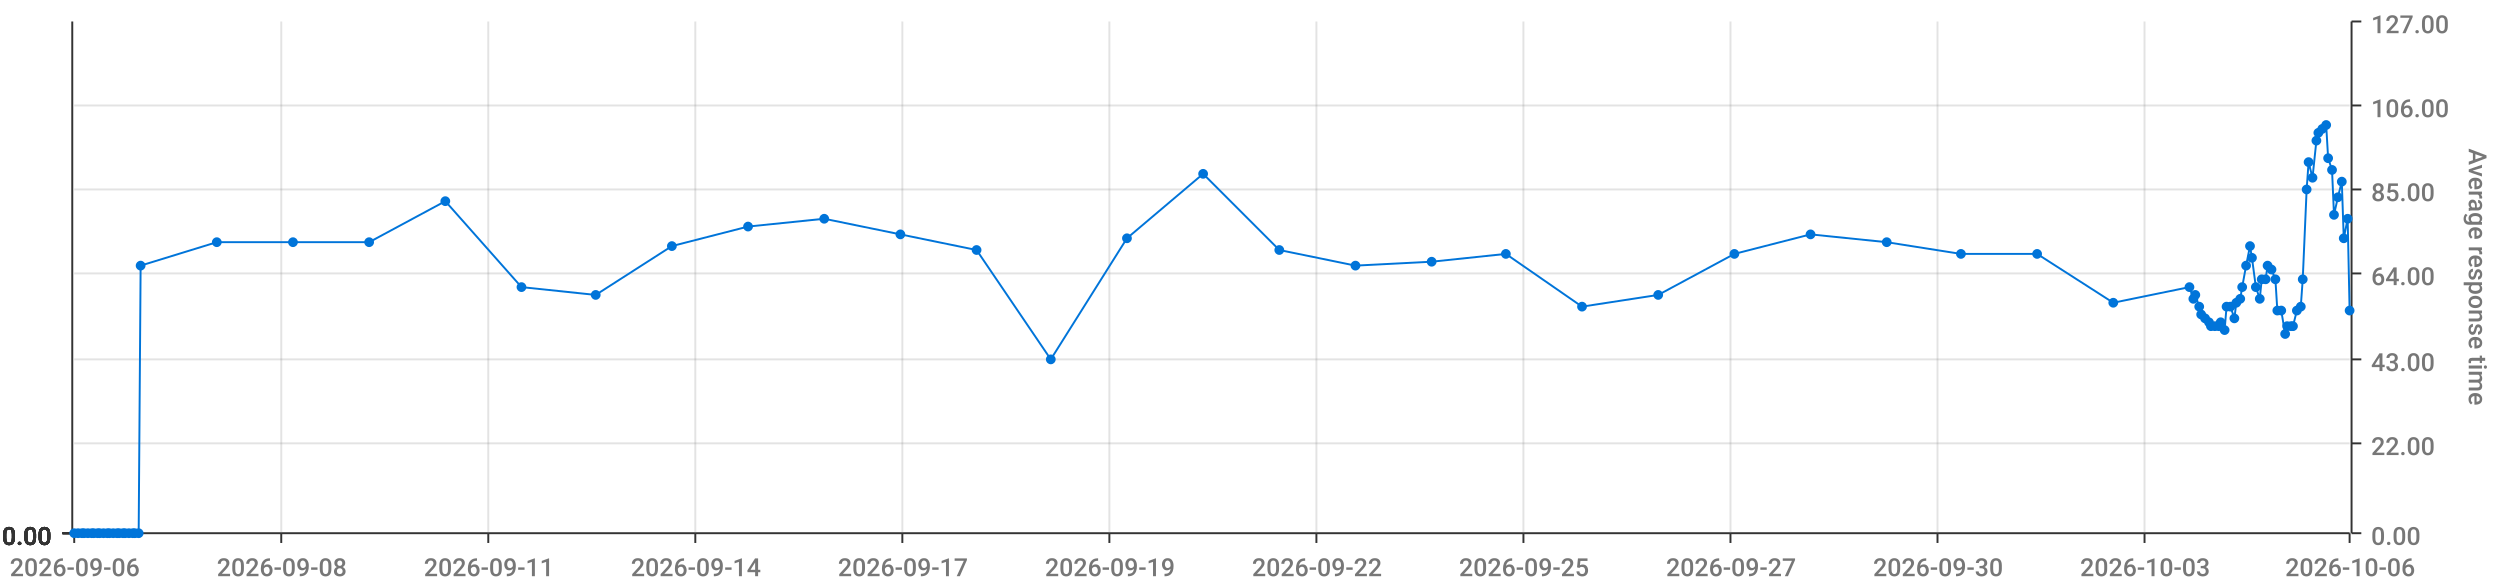
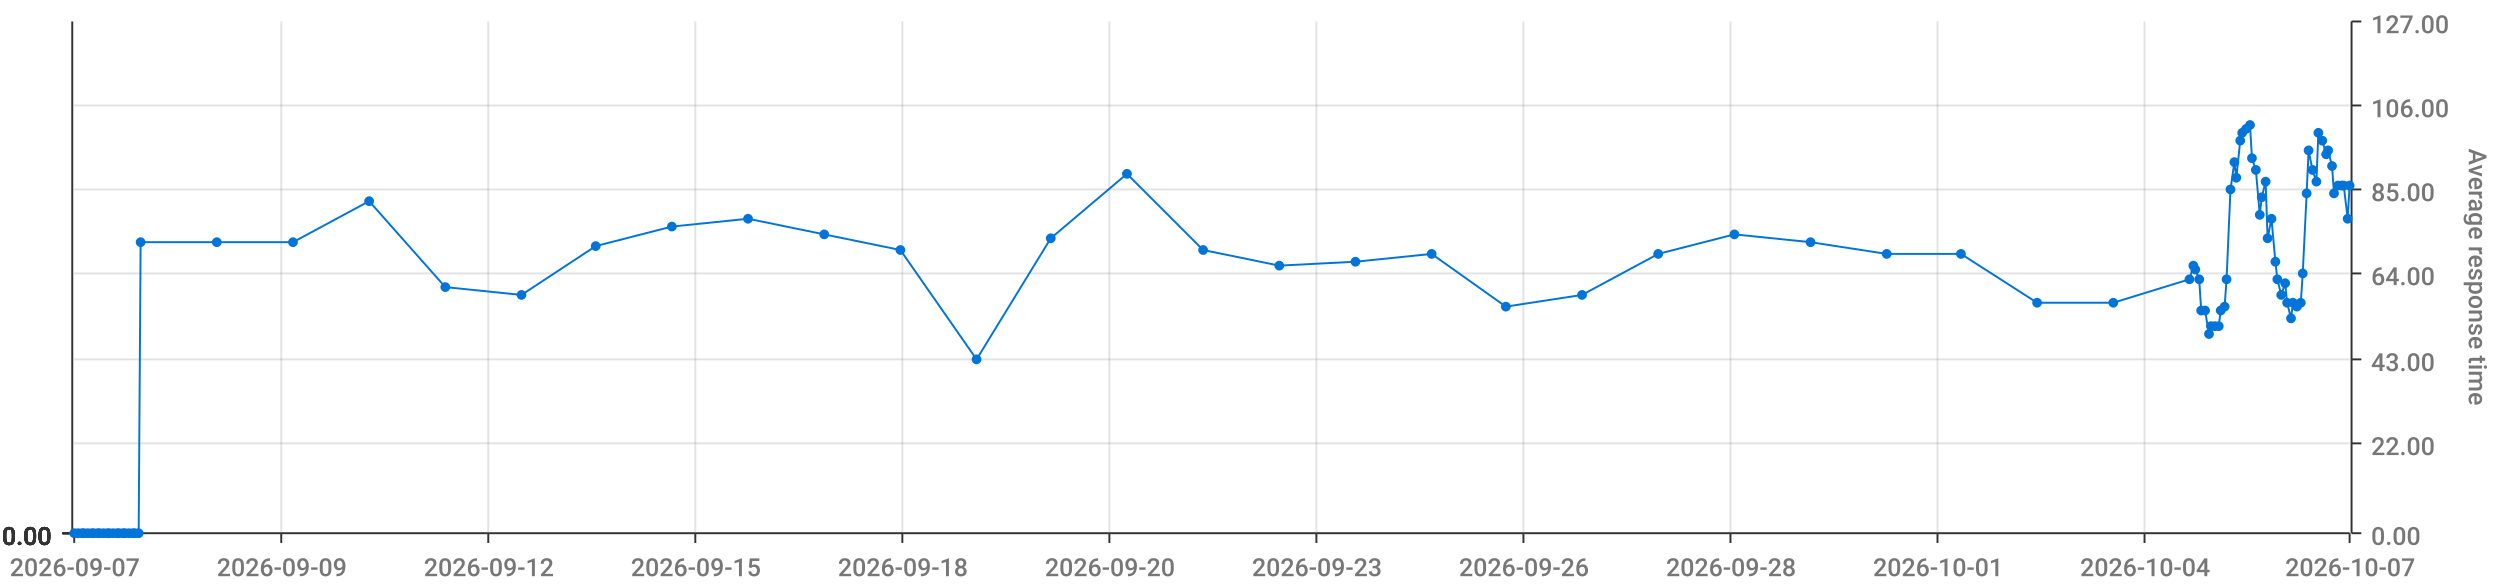
<svg xmlns="http://www.w3.org/2000/svg" viewBox="0 0 1280 300">
  <path d="M 0 0 L 1280 0 L 1280 300 L 0 300 L 0 0" style="stroke-width:0;stroke:rgba(255,255,255,1.0);fill:rgba(255,255,255,0.0)" />
  <path d="M 38 11 L 1203 11 L 1203 273 L 38 273 L 38 11" style="stroke-width:0;stroke:rgba(255,255,255,1.0);fill:rgba(255,255,255,0.0)" />
  <path d="M 38 273 L 1203 273" style="stroke-width:1;stroke:rgba(51,51,51,1.0);fill:rgba(255,255,255,0.0)" />
  <path d="M 38 273 L 38 278" style="stroke-width:1;stroke:rgba(51,51,51,1.0);fill:rgba(255,255,255,0.0)" />
-   <text x="5" y="295" style="stroke-width:0;stroke:none;fill:rgba(119,119,119,1.0);font-size:12.8px;font-family:'Roboto Medium',sans-serif">2026-09-06</text>
+   <text x="5" y="295" style="stroke-width:0;stroke:none;fill:rgba(119,119,119,1.0);font-size:12.8px;font-family:'Roboto Medium',sans-serif">2026-09-07</text>
  <path d="M 144 273 L 144 278" style="stroke-width:1;stroke:rgba(51,51,51,1.0);fill:rgba(255,255,255,0.0)" />
-   <text x="111" y="295" style="stroke-width:0;stroke:none;fill:rgba(119,119,119,1.0);font-size:12.8px;font-family:'Roboto Medium',sans-serif">2026-09-08</text>
+   <text x="111" y="295" style="stroke-width:0;stroke:none;fill:rgba(119,119,119,1.0);font-size:12.8px;font-family:'Roboto Medium',sans-serif">2026-09-09</text>
  <path d="M 250 273 L 250 278" style="stroke-width:1;stroke:rgba(51,51,51,1.0);fill:rgba(255,255,255,0.0)" />
-   <text x="217" y="295" style="stroke-width:0;stroke:none;fill:rgba(119,119,119,1.0);font-size:12.8px;font-family:'Roboto Medium',sans-serif">2026-09-11</text>
+   <text x="217" y="295" style="stroke-width:0;stroke:none;fill:rgba(119,119,119,1.0);font-size:12.8px;font-family:'Roboto Medium',sans-serif">2026-09-12</text>
  <path d="M 356 273 L 356 278" style="stroke-width:1;stroke:rgba(51,51,51,1.0);fill:rgba(255,255,255,0.0)" />
-   <text x="323" y="295" style="stroke-width:0;stroke:none;fill:rgba(119,119,119,1.0);font-size:12.8px;font-family:'Roboto Medium',sans-serif">2026-09-14</text>
+   <text x="323" y="295" style="stroke-width:0;stroke:none;fill:rgba(119,119,119,1.0);font-size:12.8px;font-family:'Roboto Medium',sans-serif">2026-09-15</text>
  <path d="M 462 273 L 462 278" style="stroke-width:1;stroke:rgba(51,51,51,1.0);fill:rgba(255,255,255,0.0)" />
-   <text x="429" y="295" style="stroke-width:0;stroke:none;fill:rgba(119,119,119,1.0);font-size:12.8px;font-family:'Roboto Medium',sans-serif">2026-09-17</text>
+   <text x="429" y="295" style="stroke-width:0;stroke:none;fill:rgba(119,119,119,1.0);font-size:12.8px;font-family:'Roboto Medium',sans-serif">2026-09-18</text>
  <path d="M 568 273 L 568 278" style="stroke-width:1;stroke:rgba(51,51,51,1.0);fill:rgba(255,255,255,0.0)" />
-   <text x="535" y="295" style="stroke-width:0;stroke:none;fill:rgba(119,119,119,1.0);font-size:12.8px;font-family:'Roboto Medium',sans-serif">2026-09-19</text>
+   <text x="535" y="295" style="stroke-width:0;stroke:none;fill:rgba(119,119,119,1.0);font-size:12.8px;font-family:'Roboto Medium',sans-serif">2026-09-20</text>
  <path d="M 674 273 L 674 278" style="stroke-width:1;stroke:rgba(51,51,51,1.0);fill:rgba(255,255,255,0.0)" />
-   <text x="641" y="295" style="stroke-width:0;stroke:none;fill:rgba(119,119,119,1.0);font-size:12.8px;font-family:'Roboto Medium',sans-serif">2026-09-22</text>
+   <text x="641" y="295" style="stroke-width:0;stroke:none;fill:rgba(119,119,119,1.0);font-size:12.8px;font-family:'Roboto Medium',sans-serif">2026-09-23</text>
  <path d="M 780 273 L 780 278" style="stroke-width:1;stroke:rgba(51,51,51,1.0);fill:rgba(255,255,255,0.0)" />
-   <text x="747" y="295" style="stroke-width:0;stroke:none;fill:rgba(119,119,119,1.0);font-size:12.8px;font-family:'Roboto Medium',sans-serif">2026-09-25</text>
+   <text x="747" y="295" style="stroke-width:0;stroke:none;fill:rgba(119,119,119,1.0);font-size:12.8px;font-family:'Roboto Medium',sans-serif">2026-09-26</text>
  <path d="M 886 273 L 886 278" style="stroke-width:1;stroke:rgba(51,51,51,1.0);fill:rgba(255,255,255,0.0)" />
-   <text x="853" y="295" style="stroke-width:0;stroke:none;fill:rgba(119,119,119,1.0);font-size:12.8px;font-family:'Roboto Medium',sans-serif">2026-09-27</text>
+   <text x="853" y="295" style="stroke-width:0;stroke:none;fill:rgba(119,119,119,1.0);font-size:12.8px;font-family:'Roboto Medium',sans-serif">2026-09-28</text>
  <path d="M 992 273 L 992 278" style="stroke-width:1;stroke:rgba(51,51,51,1.0);fill:rgba(255,255,255,0.0)" />
-   <text x="959" y="295" style="stroke-width:0;stroke:none;fill:rgba(119,119,119,1.0);font-size:12.8px;font-family:'Roboto Medium',sans-serif">2026-09-30</text>
+   <text x="959" y="295" style="stroke-width:0;stroke:none;fill:rgba(119,119,119,1.0);font-size:12.8px;font-family:'Roboto Medium',sans-serif">2026-10-01</text>
  <path d="M 1098 273 L 1098 278" style="stroke-width:1;stroke:rgba(51,51,51,1.0);fill:rgba(255,255,255,0.0)" />
-   <text x="1065" y="295" style="stroke-width:0;stroke:none;fill:rgba(119,119,119,1.0);font-size:12.8px;font-family:'Roboto Medium',sans-serif">2026-10-03</text>
+   <text x="1065" y="295" style="stroke-width:0;stroke:none;fill:rgba(119,119,119,1.0);font-size:12.8px;font-family:'Roboto Medium',sans-serif">2026-10-04</text>
  <path d="M 1203 273 L 1203 278" style="stroke-width:1;stroke:rgba(51,51,51,1.0);fill:rgba(255,255,255,0.0)" />
-   <text x="1170" y="295" style="stroke-width:0;stroke:none;fill:rgba(119,119,119,1.0);font-size:12.8px;font-family:'Roboto Medium',sans-serif">2026-10-06</text>
+   <text x="1170" y="295" style="stroke-width:0;stroke:none;fill:rgba(119,119,119,1.0);font-size:12.8px;font-family:'Roboto Medium',sans-serif">2026-10-07</text>
  <path d="M 144 273 L 144 11" style="stroke-width:1;stroke:rgba(119,119,119,0.2);fill:none" />
  <path d="M 250 273 L 250 11" style="stroke-width:1;stroke:rgba(119,119,119,0.2);fill:none" />
  <path d="M 356 273 L 356 11" style="stroke-width:1;stroke:rgba(119,119,119,0.2);fill:none" />
  <path d="M 462 273 L 462 11" style="stroke-width:1;stroke:rgba(119,119,119,0.2);fill:none" />
  <path d="M 568 273 L 568 11" style="stroke-width:1;stroke:rgba(119,119,119,0.2);fill:none" />
  <path d="M 674 273 L 674 11" style="stroke-width:1;stroke:rgba(119,119,119,0.2);fill:none" />
  <path d="M 780 273 L 780 11" style="stroke-width:1;stroke:rgba(119,119,119,0.2);fill:none" />
  <path d="M 886 273 L 886 11" style="stroke-width:1;stroke:rgba(119,119,119,0.2);fill:none" />
  <path d="M 992 273 L 992 11" style="stroke-width:1;stroke:rgba(119,119,119,0.2);fill:none" />
  <path d="M 1098 273 L 1098 11" style="stroke-width:1;stroke:rgba(119,119,119,0.2);fill:none" />
  <path d="M 1204 273 L 1204 11" style="stroke-width:1;stroke:rgba(51,51,51,1.0);fill:rgba(255,255,255,0.0)" />
  <path d="M 1204 273 L 1209 273" style="stroke-width:1;stroke:rgba(51,51,51,1.0);fill:rgba(255,255,255,0.0)" />
  <text x="1214" y="279" style="stroke-width:0;stroke:none;fill:rgba(119,119,119,1.0);font-size:12.8px;font-family:'Roboto Medium',sans-serif">0.00</text>
  <path d="M 1204 227 L 1209 227" style="stroke-width:1;stroke:rgba(51,51,51,1.0);fill:rgba(255,255,255,0.0)" />
  <text x="1214" y="233" style="stroke-width:0;stroke:none;fill:rgba(119,119,119,1.0);font-size:12.8px;font-family:'Roboto Medium',sans-serif">22.00</text>
  <path d="M 1204 184 L 1209 184" style="stroke-width:1;stroke:rgba(51,51,51,1.0);fill:rgba(255,255,255,0.0)" />
  <text x="1214" y="190" style="stroke-width:0;stroke:none;fill:rgba(119,119,119,1.0);font-size:12.8px;font-family:'Roboto Medium',sans-serif">43.00</text>
  <path d="M 1204 140 L 1209 140" style="stroke-width:1;stroke:rgba(51,51,51,1.0);fill:rgba(255,255,255,0.0)" />
  <text x="1214" y="146" style="stroke-width:0;stroke:none;fill:rgba(119,119,119,1.0);font-size:12.8px;font-family:'Roboto Medium',sans-serif">64.00</text>
  <path d="M 1204 97 L 1209 97" style="stroke-width:1;stroke:rgba(51,51,51,1.0);fill:rgba(255,255,255,0.0)" />
  <text x="1214" y="103" style="stroke-width:0;stroke:none;fill:rgba(119,119,119,1.0);font-size:12.8px;font-family:'Roboto Medium',sans-serif">85.00</text>
  <path d="M 1204 54 L 1209 54" style="stroke-width:1;stroke:rgba(51,51,51,1.0);fill:rgba(255,255,255,0.0)" />
  <text x="1214" y="60" style="stroke-width:0;stroke:none;fill:rgba(119,119,119,1.0);font-size:12.8px;font-family:'Roboto Medium',sans-serif">106.00</text>
  <path d="M 1204 11 L 1209 11" style="stroke-width:1;stroke:rgba(51,51,51,1.0);fill:rgba(255,255,255,0.0)" />
  <text x="1214" y="17" style="stroke-width:0;stroke:none;fill:rgba(119,119,119,1.0);font-size:12.8px;font-family:'Roboto Medium',sans-serif">127.00</text>
  <text x="1264" y="76" style="stroke-width:0;stroke:none;fill:rgba(119,119,119,1.0);font-size:12.8px;font-family:'Roboto Medium',sans-serif" transform="rotate(90.00,1264,76)">Average response time</text>
  <path d="M 38 273 L 1203 273" style="stroke-width:0;stroke:rgba(255,255,255,0.0);fill:none" />
  <path d="M 38 227 L 1203 227" style="stroke-width:1;stroke:rgba(119,119,119,0.2);fill:none" />
  <path d="M 38 184 L 1203 184" style="stroke-width:1;stroke:rgba(119,119,119,0.2);fill:none" />
  <path d="M 38 140 L 1203 140" style="stroke-width:1;stroke:rgba(119,119,119,0.2);fill:none" />
  <path d="M 38 97 L 1203 97" style="stroke-width:1;stroke:rgba(119,119,119,0.2);fill:none" />
  <path d="M 38 54 L 1203 54" style="stroke-width:1;stroke:rgba(119,119,119,0.2);fill:none" />
  <path d="M 37 273 L 37 11" style="stroke-width:1;stroke:rgba(51,51,51,1.0);fill:rgba(255,255,255,0.0)" />
  <path d="M 37 273 L 32 273" style="stroke-width:1;stroke:rgba(51,51,51,1.0);fill:rgba(255,255,255,0.0)" />
  <text x="1" y="279" style="stroke-width:0;stroke:none;fill:rgba(51,51,51,1.0);font-size:12.8px;font-family:'Roboto Medium',sans-serif">0.00</text>
  <path d="M 37 273 L 32 273" style="stroke-width:1;stroke:rgba(51,51,51,1.0);fill:rgba(255,255,255,0.0)" />
  <text x="1" y="279" style="stroke-width:0;stroke:none;fill:rgba(51,51,51,1.0);font-size:12.8px;font-family:'Roboto Medium',sans-serif">0.00</text>
  <path d="M 37 273 L 32 273" style="stroke-width:1;stroke:rgba(51,51,51,1.0);fill:rgba(255,255,255,0.0)" />
  <text x="1" y="279" style="stroke-width:0;stroke:none;fill:rgba(51,51,51,1.0);font-size:12.8px;font-family:'Roboto Medium',sans-serif">0.00</text>
  <path d="M 37 273 L 32 273" style="stroke-width:1;stroke:rgba(51,51,51,1.0);fill:rgba(255,255,255,0.0)" />
  <text x="1" y="279" style="stroke-width:0;stroke:none;fill:rgba(51,51,51,1.0);font-size:12.8px;font-family:'Roboto Medium',sans-serif">0.00</text>
  <path d="M 37 273 L 32 273" style="stroke-width:1;stroke:rgba(51,51,51,1.0);fill:rgba(255,255,255,0.0)" />
  <text x="1" y="279" style="stroke-width:0;stroke:none;fill:rgba(51,51,51,1.0);font-size:12.8px;font-family:'Roboto Medium',sans-serif">0.00</text>
  <path d="M 37 273 L 32 273" style="stroke-width:1;stroke:rgba(51,51,51,1.0);fill:rgba(255,255,255,0.0)" />
  <text x="1" y="279" style="stroke-width:0;stroke:none;fill:rgba(51,51,51,1.0);font-size:12.8px;font-family:'Roboto Medium',sans-serif">0.00</text>
  <path d="M 37 273 L 32 273" style="stroke-width:1;stroke:rgba(51,51,51,1.0);fill:rgba(255,255,255,0.0)" />
  <text x="1" y="279" style="stroke-width:0;stroke:none;fill:rgba(51,51,51,1.0);font-size:12.8px;font-family:'Roboto Medium',sans-serif">0.00</text>
  <path d="M 38 273 L 1203 273" style="stroke-width:0;stroke:rgba(255,255,255,0.0);fill:none" />
  <path d="M 38 273 L 1203 273" style="stroke-width:0;stroke:rgba(255,255,255,0.0);fill:none" />
  <path d="M 38 273 L 1203 273" style="stroke-width:0;stroke:rgba(255,255,255,0.0);fill:none" />
  <path d="M 38 273 L 1203 273" style="stroke-width:0;stroke:rgba(255,255,255,0.0);fill:none" />
  <path d="M 38 273 L 1203 273" style="stroke-width:0;stroke:rgba(255,255,255,0.0);fill:none" />
  <path d="M 38 273 L 1203 273" style="stroke-width:0;stroke:rgba(255,255,255,0.0);fill:none" />
-   <path d="M 38 273 L 40 273 L 42 273 L 43 273 L 45 273 L 47 273 L 48 273 L 50 273 L 51 273 L 53 273 L 55 273 L 56 273 L 58 273 L 60 273 L 61 273 L 63 273 L 64 273 L 66 273 L 68 273 L 69 273 L 71 273 L 72 136 L 111 124 L 150 124 L 189 124 L 228 103 L 267 147 L 305 151 L 344 126 L 383 116 L 422 112 L 461 120 L 500 128 L 538 184 L 577 122 L 616 89 L 655 128 L 694 136 L 733 134 L 771 130 L 810 157 L 849 151 L 888 130 L 927 120 L 966 124 L 1004 130 L 1043 130 L 1082 155 L 1121 147 L 1123 153 L 1124 151 L 1126 157 L 1127 161 L 1129 163 L 1131 165 L 1132 167 L 1134 167 L 1136 167 L 1137 165 L 1139 169 L 1140 157 L 1142 157 L 1144 163 L 1145 155 L 1147 153 L 1148 147 L 1150 136 L 1152 126 L 1153 132 L 1155 147 L 1157 153 L 1158 143 L 1160 143 L 1161 136 L 1163 138 L 1165 143 L 1166 159 L 1168 159 L 1170 171 L 1171 167 L 1173 167 L 1174 167 L 1176 159 L 1178 157 L 1179 143 L 1181 97 L 1182 83 L 1184 91 L 1186 72 L 1187 68 L 1189 66 L 1191 64 L 1192 81 L 1194 87 L 1195 110 L 1197 101 L 1199 93 L 1200 122 L 1202 112 L 1203 159" style="stroke-width:1;stroke:rgba(0,116,217,1.0);fill:rgba(255,255,255,0.0)" />
+   <path d="M 38 273 L 40 273 L 42 273 L 43 273 L 45 273 L 47 273 L 48 273 L 50 273 L 51 273 L 53 273 L 55 273 L 56 273 L 58 273 L 60 273 L 61 273 L 63 273 L 64 273 L 66 273 L 68 273 L 69 273 L 71 273 L 72 124 L 111 124 L 150 124 L 189 103 L 228 147 L 267 151 L 305 126 L 344 116 L 383 112 L 422 120 L 461 128 L 500 184 L 538 122 L 577 89 L 616 128 L 655 136 L 694 134 L 733 130 L 771 157 L 810 151 L 849 130 L 888 120 L 927 124 L 966 130 L 1004 130 L 1043 155 L 1082 155 L 1121 143 L 1123 136 L 1124 138 L 1126 143 L 1127 159 L 1129 159 L 1131 171 L 1132 167 L 1134 167 L 1136 167 L 1137 159 L 1139 157 L 1140 143 L 1142 97 L 1144 83 L 1145 91 L 1147 72 L 1148 68 L 1150 66 L 1152 64 L 1153 81 L 1155 87 L 1157 110 L 1158 101 L 1160 93 L 1161 122 L 1163 112 L 1165 134 L 1166 143 L 1168 151 L 1170 145 L 1171 155 L 1173 163 L 1174 155 L 1176 157 L 1178 155 L 1179 140 L 1181 99 L 1182 77 L 1184 87 L 1186 93 L 1187 68 L 1189 72 L 1191 79 L 1192 77 L 1194 85 L 1195 99 L 1197 95 L 1199 95 L 1200 95 L 1202 112 L 1203 95" style="stroke-width:1;stroke:rgba(0,116,217,1.0);fill:rgba(255,255,255,0.0)" />
  <circle cx="38" cy="273" r="2" style="stroke-width:1;stroke:rgba(0,116,217,1.0);fill:rgba(0,116,217,1.0)" />
  <path d="" style="stroke-width:1;stroke:rgba(0,116,217,1.0);fill:rgba(0,116,217,1.0)" />
  <circle cx="40" cy="273" r="2" style="stroke-width:1;stroke:rgba(0,116,217,1.0);fill:rgba(0,116,217,1.0)" />
  <path d="" style="stroke-width:1;stroke:rgba(0,116,217,1.0);fill:rgba(0,116,217,1.0)" />
  <circle cx="42" cy="273" r="2" style="stroke-width:1;stroke:rgba(0,116,217,1.0);fill:rgba(0,116,217,1.0)" />
  <path d="" style="stroke-width:1;stroke:rgba(0,116,217,1.0);fill:rgba(0,116,217,1.0)" />
  <circle cx="43" cy="273" r="2" style="stroke-width:1;stroke:rgba(0,116,217,1.0);fill:rgba(0,116,217,1.0)" />
  <path d="" style="stroke-width:1;stroke:rgba(0,116,217,1.0);fill:rgba(0,116,217,1.0)" />
  <circle cx="45" cy="273" r="2" style="stroke-width:1;stroke:rgba(0,116,217,1.0);fill:rgba(0,116,217,1.0)" />
  <path d="" style="stroke-width:1;stroke:rgba(0,116,217,1.0);fill:rgba(0,116,217,1.0)" />
  <circle cx="47" cy="273" r="2" style="stroke-width:1;stroke:rgba(0,116,217,1.0);fill:rgba(0,116,217,1.0)" />
  <path d="" style="stroke-width:1;stroke:rgba(0,116,217,1.0);fill:rgba(0,116,217,1.0)" />
  <circle cx="48" cy="273" r="2" style="stroke-width:1;stroke:rgba(0,116,217,1.0);fill:rgba(0,116,217,1.0)" />
  <path d="" style="stroke-width:1;stroke:rgba(0,116,217,1.0);fill:rgba(0,116,217,1.0)" />
  <circle cx="50" cy="273" r="2" style="stroke-width:1;stroke:rgba(0,116,217,1.0);fill:rgba(0,116,217,1.0)" />
  <path d="" style="stroke-width:1;stroke:rgba(0,116,217,1.0);fill:rgba(0,116,217,1.0)" />
  <circle cx="51" cy="273" r="2" style="stroke-width:1;stroke:rgba(0,116,217,1.0);fill:rgba(0,116,217,1.0)" />
  <path d="" style="stroke-width:1;stroke:rgba(0,116,217,1.0);fill:rgba(0,116,217,1.0)" />
  <circle cx="53" cy="273" r="2" style="stroke-width:1;stroke:rgba(0,116,217,1.0);fill:rgba(0,116,217,1.0)" />
  <path d="" style="stroke-width:1;stroke:rgba(0,116,217,1.0);fill:rgba(0,116,217,1.0)" />
  <circle cx="55" cy="273" r="2" style="stroke-width:1;stroke:rgba(0,116,217,1.0);fill:rgba(0,116,217,1.0)" />
  <path d="" style="stroke-width:1;stroke:rgba(0,116,217,1.0);fill:rgba(0,116,217,1.0)" />
  <circle cx="56" cy="273" r="2" style="stroke-width:1;stroke:rgba(0,116,217,1.0);fill:rgba(0,116,217,1.0)" />
  <path d="" style="stroke-width:1;stroke:rgba(0,116,217,1.0);fill:rgba(0,116,217,1.0)" />
  <circle cx="58" cy="273" r="2" style="stroke-width:1;stroke:rgba(0,116,217,1.0);fill:rgba(0,116,217,1.0)" />
  <path d="" style="stroke-width:1;stroke:rgba(0,116,217,1.0);fill:rgba(0,116,217,1.0)" />
  <circle cx="60" cy="273" r="2" style="stroke-width:1;stroke:rgba(0,116,217,1.0);fill:rgba(0,116,217,1.0)" />
  <path d="" style="stroke-width:1;stroke:rgba(0,116,217,1.0);fill:rgba(0,116,217,1.0)" />
  <circle cx="61" cy="273" r="2" style="stroke-width:1;stroke:rgba(0,116,217,1.0);fill:rgba(0,116,217,1.0)" />
  <path d="" style="stroke-width:1;stroke:rgba(0,116,217,1.0);fill:rgba(0,116,217,1.0)" />
  <circle cx="63" cy="273" r="2" style="stroke-width:1;stroke:rgba(0,116,217,1.0);fill:rgba(0,116,217,1.0)" />
  <path d="" style="stroke-width:1;stroke:rgba(0,116,217,1.0);fill:rgba(0,116,217,1.0)" />
  <circle cx="64" cy="273" r="2" style="stroke-width:1;stroke:rgba(0,116,217,1.0);fill:rgba(0,116,217,1.0)" />
  <path d="" style="stroke-width:1;stroke:rgba(0,116,217,1.0);fill:rgba(0,116,217,1.0)" />
  <circle cx="66" cy="273" r="2" style="stroke-width:1;stroke:rgba(0,116,217,1.0);fill:rgba(0,116,217,1.0)" />
  <path d="" style="stroke-width:1;stroke:rgba(0,116,217,1.0);fill:rgba(0,116,217,1.0)" />
  <circle cx="68" cy="273" r="2" style="stroke-width:1;stroke:rgba(0,116,217,1.0);fill:rgba(0,116,217,1.0)" />
  <path d="" style="stroke-width:1;stroke:rgba(0,116,217,1.0);fill:rgba(0,116,217,1.0)" />
  <circle cx="69" cy="273" r="2" style="stroke-width:1;stroke:rgba(0,116,217,1.0);fill:rgba(0,116,217,1.0)" />
  <path d="" style="stroke-width:1;stroke:rgba(0,116,217,1.0);fill:rgba(0,116,217,1.0)" />
  <circle cx="71" cy="273" r="2" style="stroke-width:1;stroke:rgba(0,116,217,1.0);fill:rgba(0,116,217,1.0)" />
  <path d="" style="stroke-width:1;stroke:rgba(0,116,217,1.0);fill:rgba(0,116,217,1.0)" />
-   <circle cx="72" cy="136" r="2" style="stroke-width:1;stroke:rgba(0,116,217,1.0);fill:rgba(0,116,217,1.0)" />
+   <circle cx="72" cy="124" r="2" style="stroke-width:1;stroke:rgba(0,116,217,1.0);fill:rgba(0,116,217,1.0)" />
  <path d="" style="stroke-width:1;stroke:rgba(0,116,217,1.0);fill:rgba(0,116,217,1.0)" />
  <circle cx="111" cy="124" r="2" style="stroke-width:1;stroke:rgba(0,116,217,1.0);fill:rgba(0,116,217,1.0)" />
  <path d="" style="stroke-width:1;stroke:rgba(0,116,217,1.0);fill:rgba(0,116,217,1.0)" />
  <circle cx="150" cy="124" r="2" style="stroke-width:1;stroke:rgba(0,116,217,1.0);fill:rgba(0,116,217,1.0)" />
  <path d="" style="stroke-width:1;stroke:rgba(0,116,217,1.0);fill:rgba(0,116,217,1.0)" />
-   <circle cx="189" cy="124" r="2" style="stroke-width:1;stroke:rgba(0,116,217,1.0);fill:rgba(0,116,217,1.0)" />
-   <path d="" style="stroke-width:1;stroke:rgba(0,116,217,1.0);fill:rgba(0,116,217,1.0)" />
-   <circle cx="228" cy="103" r="2" style="stroke-width:1;stroke:rgba(0,116,217,1.0);fill:rgba(0,116,217,1.0)" />
-   <path d="" style="stroke-width:1;stroke:rgba(0,116,217,1.0);fill:rgba(0,116,217,1.0)" />
-   <circle cx="267" cy="147" r="2" style="stroke-width:1;stroke:rgba(0,116,217,1.0);fill:rgba(0,116,217,1.0)" />
-   <path d="" style="stroke-width:1;stroke:rgba(0,116,217,1.0);fill:rgba(0,116,217,1.0)" />
-   <circle cx="305" cy="151" r="2" style="stroke-width:1;stroke:rgba(0,116,217,1.0);fill:rgba(0,116,217,1.0)" />
-   <path d="" style="stroke-width:1;stroke:rgba(0,116,217,1.0);fill:rgba(0,116,217,1.0)" />
-   <circle cx="344" cy="126" r="2" style="stroke-width:1;stroke:rgba(0,116,217,1.0);fill:rgba(0,116,217,1.0)" />
-   <path d="" style="stroke-width:1;stroke:rgba(0,116,217,1.0);fill:rgba(0,116,217,1.0)" />
-   <circle cx="383" cy="116" r="2" style="stroke-width:1;stroke:rgba(0,116,217,1.0);fill:rgba(0,116,217,1.0)" />
-   <path d="" style="stroke-width:1;stroke:rgba(0,116,217,1.0);fill:rgba(0,116,217,1.0)" />
-   <circle cx="422" cy="112" r="2" style="stroke-width:1;stroke:rgba(0,116,217,1.0);fill:rgba(0,116,217,1.0)" />
-   <path d="" style="stroke-width:1;stroke:rgba(0,116,217,1.0);fill:rgba(0,116,217,1.0)" />
-   <circle cx="461" cy="120" r="2" style="stroke-width:1;stroke:rgba(0,116,217,1.0);fill:rgba(0,116,217,1.0)" />
-   <path d="" style="stroke-width:1;stroke:rgba(0,116,217,1.0);fill:rgba(0,116,217,1.0)" />
-   <circle cx="500" cy="128" r="2" style="stroke-width:1;stroke:rgba(0,116,217,1.0);fill:rgba(0,116,217,1.0)" />
-   <path d="" style="stroke-width:1;stroke:rgba(0,116,217,1.0);fill:rgba(0,116,217,1.0)" />
-   <circle cx="538" cy="184" r="2" style="stroke-width:1;stroke:rgba(0,116,217,1.0);fill:rgba(0,116,217,1.0)" />
-   <path d="" style="stroke-width:1;stroke:rgba(0,116,217,1.0);fill:rgba(0,116,217,1.0)" />
-   <circle cx="577" cy="122" r="2" style="stroke-width:1;stroke:rgba(0,116,217,1.0);fill:rgba(0,116,217,1.0)" />
-   <path d="" style="stroke-width:1;stroke:rgba(0,116,217,1.0);fill:rgba(0,116,217,1.0)" />
-   <circle cx="616" cy="89" r="2" style="stroke-width:1;stroke:rgba(0,116,217,1.0);fill:rgba(0,116,217,1.0)" />
-   <path d="" style="stroke-width:1;stroke:rgba(0,116,217,1.0);fill:rgba(0,116,217,1.0)" />
-   <circle cx="655" cy="128" r="2" style="stroke-width:1;stroke:rgba(0,116,217,1.0);fill:rgba(0,116,217,1.0)" />
-   <path d="" style="stroke-width:1;stroke:rgba(0,116,217,1.0);fill:rgba(0,116,217,1.0)" />
-   <circle cx="694" cy="136" r="2" style="stroke-width:1;stroke:rgba(0,116,217,1.0);fill:rgba(0,116,217,1.0)" />
-   <path d="" style="stroke-width:1;stroke:rgba(0,116,217,1.0);fill:rgba(0,116,217,1.0)" />
-   <circle cx="733" cy="134" r="2" style="stroke-width:1;stroke:rgba(0,116,217,1.0);fill:rgba(0,116,217,1.0)" />
-   <path d="" style="stroke-width:1;stroke:rgba(0,116,217,1.0);fill:rgba(0,116,217,1.0)" />
-   <circle cx="771" cy="130" r="2" style="stroke-width:1;stroke:rgba(0,116,217,1.0);fill:rgba(0,116,217,1.0)" />
-   <path d="" style="stroke-width:1;stroke:rgba(0,116,217,1.0);fill:rgba(0,116,217,1.0)" />
-   <circle cx="810" cy="157" r="2" style="stroke-width:1;stroke:rgba(0,116,217,1.0);fill:rgba(0,116,217,1.0)" />
-   <path d="" style="stroke-width:1;stroke:rgba(0,116,217,1.0);fill:rgba(0,116,217,1.0)" />
-   <circle cx="849" cy="151" r="2" style="stroke-width:1;stroke:rgba(0,116,217,1.0);fill:rgba(0,116,217,1.0)" />
-   <path d="" style="stroke-width:1;stroke:rgba(0,116,217,1.0);fill:rgba(0,116,217,1.0)" />
-   <circle cx="888" cy="130" r="2" style="stroke-width:1;stroke:rgba(0,116,217,1.0);fill:rgba(0,116,217,1.0)" />
-   <path d="" style="stroke-width:1;stroke:rgba(0,116,217,1.0);fill:rgba(0,116,217,1.0)" />
-   <circle cx="927" cy="120" r="2" style="stroke-width:1;stroke:rgba(0,116,217,1.0);fill:rgba(0,116,217,1.0)" />
-   <path d="" style="stroke-width:1;stroke:rgba(0,116,217,1.0);fill:rgba(0,116,217,1.0)" />
-   <circle cx="966" cy="124" r="2" style="stroke-width:1;stroke:rgba(0,116,217,1.0);fill:rgba(0,116,217,1.0)" />
+   <circle cx="189" cy="103" r="2" style="stroke-width:1;stroke:rgba(0,116,217,1.0);fill:rgba(0,116,217,1.0)" />
+   <path d="" style="stroke-width:1;stroke:rgba(0,116,217,1.0);fill:rgba(0,116,217,1.0)" />
+   <circle cx="228" cy="147" r="2" style="stroke-width:1;stroke:rgba(0,116,217,1.0);fill:rgba(0,116,217,1.0)" />
+   <path d="" style="stroke-width:1;stroke:rgba(0,116,217,1.0);fill:rgba(0,116,217,1.0)" />
+   <circle cx="267" cy="151" r="2" style="stroke-width:1;stroke:rgba(0,116,217,1.0);fill:rgba(0,116,217,1.0)" />
+   <path d="" style="stroke-width:1;stroke:rgba(0,116,217,1.0);fill:rgba(0,116,217,1.0)" />
+   <circle cx="305" cy="126" r="2" style="stroke-width:1;stroke:rgba(0,116,217,1.0);fill:rgba(0,116,217,1.0)" />
+   <path d="" style="stroke-width:1;stroke:rgba(0,116,217,1.0);fill:rgba(0,116,217,1.0)" />
+   <circle cx="344" cy="116" r="2" style="stroke-width:1;stroke:rgba(0,116,217,1.0);fill:rgba(0,116,217,1.0)" />
+   <path d="" style="stroke-width:1;stroke:rgba(0,116,217,1.0);fill:rgba(0,116,217,1.0)" />
+   <circle cx="383" cy="112" r="2" style="stroke-width:1;stroke:rgba(0,116,217,1.0);fill:rgba(0,116,217,1.0)" />
+   <path d="" style="stroke-width:1;stroke:rgba(0,116,217,1.0);fill:rgba(0,116,217,1.0)" />
+   <circle cx="422" cy="120" r="2" style="stroke-width:1;stroke:rgba(0,116,217,1.0);fill:rgba(0,116,217,1.0)" />
+   <path d="" style="stroke-width:1;stroke:rgba(0,116,217,1.0);fill:rgba(0,116,217,1.0)" />
+   <circle cx="461" cy="128" r="2" style="stroke-width:1;stroke:rgba(0,116,217,1.0);fill:rgba(0,116,217,1.0)" />
+   <path d="" style="stroke-width:1;stroke:rgba(0,116,217,1.0);fill:rgba(0,116,217,1.0)" />
+   <circle cx="500" cy="184" r="2" style="stroke-width:1;stroke:rgba(0,116,217,1.0);fill:rgba(0,116,217,1.0)" />
+   <path d="" style="stroke-width:1;stroke:rgba(0,116,217,1.0);fill:rgba(0,116,217,1.0)" />
+   <circle cx="538" cy="122" r="2" style="stroke-width:1;stroke:rgba(0,116,217,1.0);fill:rgba(0,116,217,1.0)" />
+   <path d="" style="stroke-width:1;stroke:rgba(0,116,217,1.0);fill:rgba(0,116,217,1.0)" />
+   <circle cx="577" cy="89" r="2" style="stroke-width:1;stroke:rgba(0,116,217,1.0);fill:rgba(0,116,217,1.0)" />
+   <path d="" style="stroke-width:1;stroke:rgba(0,116,217,1.0);fill:rgba(0,116,217,1.0)" />
+   <circle cx="616" cy="128" r="2" style="stroke-width:1;stroke:rgba(0,116,217,1.0);fill:rgba(0,116,217,1.0)" />
+   <path d="" style="stroke-width:1;stroke:rgba(0,116,217,1.0);fill:rgba(0,116,217,1.0)" />
+   <circle cx="655" cy="136" r="2" style="stroke-width:1;stroke:rgba(0,116,217,1.0);fill:rgba(0,116,217,1.0)" />
+   <path d="" style="stroke-width:1;stroke:rgba(0,116,217,1.0);fill:rgba(0,116,217,1.0)" />
+   <circle cx="694" cy="134" r="2" style="stroke-width:1;stroke:rgba(0,116,217,1.0);fill:rgba(0,116,217,1.0)" />
+   <path d="" style="stroke-width:1;stroke:rgba(0,116,217,1.0);fill:rgba(0,116,217,1.0)" />
+   <circle cx="733" cy="130" r="2" style="stroke-width:1;stroke:rgba(0,116,217,1.0);fill:rgba(0,116,217,1.0)" />
+   <path d="" style="stroke-width:1;stroke:rgba(0,116,217,1.0);fill:rgba(0,116,217,1.0)" />
+   <circle cx="771" cy="157" r="2" style="stroke-width:1;stroke:rgba(0,116,217,1.0);fill:rgba(0,116,217,1.0)" />
+   <path d="" style="stroke-width:1;stroke:rgba(0,116,217,1.0);fill:rgba(0,116,217,1.0)" />
+   <circle cx="810" cy="151" r="2" style="stroke-width:1;stroke:rgba(0,116,217,1.0);fill:rgba(0,116,217,1.0)" />
+   <path d="" style="stroke-width:1;stroke:rgba(0,116,217,1.0);fill:rgba(0,116,217,1.0)" />
+   <circle cx="849" cy="130" r="2" style="stroke-width:1;stroke:rgba(0,116,217,1.0);fill:rgba(0,116,217,1.0)" />
+   <path d="" style="stroke-width:1;stroke:rgba(0,116,217,1.0);fill:rgba(0,116,217,1.0)" />
+   <circle cx="888" cy="120" r="2" style="stroke-width:1;stroke:rgba(0,116,217,1.0);fill:rgba(0,116,217,1.0)" />
+   <path d="" style="stroke-width:1;stroke:rgba(0,116,217,1.0);fill:rgba(0,116,217,1.0)" />
+   <circle cx="927" cy="124" r="2" style="stroke-width:1;stroke:rgba(0,116,217,1.0);fill:rgba(0,116,217,1.0)" />
+   <path d="" style="stroke-width:1;stroke:rgba(0,116,217,1.0);fill:rgba(0,116,217,1.0)" />
+   <circle cx="966" cy="130" r="2" style="stroke-width:1;stroke:rgba(0,116,217,1.0);fill:rgba(0,116,217,1.0)" />
  <path d="" style="stroke-width:1;stroke:rgba(0,116,217,1.0);fill:rgba(0,116,217,1.0)" />
  <circle cx="1004" cy="130" r="2" style="stroke-width:1;stroke:rgba(0,116,217,1.0);fill:rgba(0,116,217,1.0)" />
  <path d="" style="stroke-width:1;stroke:rgba(0,116,217,1.0);fill:rgba(0,116,217,1.0)" />
-   <circle cx="1043" cy="130" r="2" style="stroke-width:1;stroke:rgba(0,116,217,1.0);fill:rgba(0,116,217,1.0)" />
+   <circle cx="1043" cy="155" r="2" style="stroke-width:1;stroke:rgba(0,116,217,1.0);fill:rgba(0,116,217,1.0)" />
  <path d="" style="stroke-width:1;stroke:rgba(0,116,217,1.0);fill:rgba(0,116,217,1.0)" />
  <circle cx="1082" cy="155" r="2" style="stroke-width:1;stroke:rgba(0,116,217,1.0);fill:rgba(0,116,217,1.0)" />
  <path d="" style="stroke-width:1;stroke:rgba(0,116,217,1.0);fill:rgba(0,116,217,1.0)" />
-   <circle cx="1121" cy="147" r="2" style="stroke-width:1;stroke:rgba(0,116,217,1.0);fill:rgba(0,116,217,1.0)" />
-   <path d="" style="stroke-width:1;stroke:rgba(0,116,217,1.0);fill:rgba(0,116,217,1.0)" />
-   <circle cx="1123" cy="153" r="2" style="stroke-width:1;stroke:rgba(0,116,217,1.0);fill:rgba(0,116,217,1.0)" />
-   <path d="" style="stroke-width:1;stroke:rgba(0,116,217,1.0);fill:rgba(0,116,217,1.0)" />
-   <circle cx="1124" cy="151" r="2" style="stroke-width:1;stroke:rgba(0,116,217,1.0);fill:rgba(0,116,217,1.0)" />
-   <path d="" style="stroke-width:1;stroke:rgba(0,116,217,1.0);fill:rgba(0,116,217,1.0)" />
-   <circle cx="1126" cy="157" r="2" style="stroke-width:1;stroke:rgba(0,116,217,1.0);fill:rgba(0,116,217,1.0)" />
-   <path d="" style="stroke-width:1;stroke:rgba(0,116,217,1.0);fill:rgba(0,116,217,1.0)" />
-   <circle cx="1127" cy="161" r="2" style="stroke-width:1;stroke:rgba(0,116,217,1.0);fill:rgba(0,116,217,1.0)" />
-   <path d="" style="stroke-width:1;stroke:rgba(0,116,217,1.0);fill:rgba(0,116,217,1.0)" />
-   <circle cx="1129" cy="163" r="2" style="stroke-width:1;stroke:rgba(0,116,217,1.0);fill:rgba(0,116,217,1.0)" />
-   <path d="" style="stroke-width:1;stroke:rgba(0,116,217,1.0);fill:rgba(0,116,217,1.0)" />
-   <circle cx="1131" cy="165" r="2" style="stroke-width:1;stroke:rgba(0,116,217,1.0);fill:rgba(0,116,217,1.0)" />
+   <circle cx="1121" cy="143" r="2" style="stroke-width:1;stroke:rgba(0,116,217,1.0);fill:rgba(0,116,217,1.0)" />
+   <path d="" style="stroke-width:1;stroke:rgba(0,116,217,1.0);fill:rgba(0,116,217,1.0)" />
+   <circle cx="1123" cy="136" r="2" style="stroke-width:1;stroke:rgba(0,116,217,1.0);fill:rgba(0,116,217,1.0)" />
+   <path d="" style="stroke-width:1;stroke:rgba(0,116,217,1.0);fill:rgba(0,116,217,1.0)" />
+   <circle cx="1124" cy="138" r="2" style="stroke-width:1;stroke:rgba(0,116,217,1.0);fill:rgba(0,116,217,1.0)" />
+   <path d="" style="stroke-width:1;stroke:rgba(0,116,217,1.0);fill:rgba(0,116,217,1.0)" />
+   <circle cx="1126" cy="143" r="2" style="stroke-width:1;stroke:rgba(0,116,217,1.0);fill:rgba(0,116,217,1.0)" />
+   <path d="" style="stroke-width:1;stroke:rgba(0,116,217,1.0);fill:rgba(0,116,217,1.0)" />
+   <circle cx="1127" cy="159" r="2" style="stroke-width:1;stroke:rgba(0,116,217,1.0);fill:rgba(0,116,217,1.0)" />
+   <path d="" style="stroke-width:1;stroke:rgba(0,116,217,1.0);fill:rgba(0,116,217,1.0)" />
+   <circle cx="1129" cy="159" r="2" style="stroke-width:1;stroke:rgba(0,116,217,1.0);fill:rgba(0,116,217,1.0)" />
+   <path d="" style="stroke-width:1;stroke:rgba(0,116,217,1.0);fill:rgba(0,116,217,1.0)" />
+   <circle cx="1131" cy="171" r="2" style="stroke-width:1;stroke:rgba(0,116,217,1.0);fill:rgba(0,116,217,1.0)" />
  <path d="" style="stroke-width:1;stroke:rgba(0,116,217,1.0);fill:rgba(0,116,217,1.0)" />
  <circle cx="1132" cy="167" r="2" style="stroke-width:1;stroke:rgba(0,116,217,1.0);fill:rgba(0,116,217,1.0)" />
  <path d="" style="stroke-width:1;stroke:rgba(0,116,217,1.0);fill:rgba(0,116,217,1.0)" />
  <circle cx="1134" cy="167" r="2" style="stroke-width:1;stroke:rgba(0,116,217,1.0);fill:rgba(0,116,217,1.0)" />
  <path d="" style="stroke-width:1;stroke:rgba(0,116,217,1.0);fill:rgba(0,116,217,1.0)" />
  <circle cx="1136" cy="167" r="2" style="stroke-width:1;stroke:rgba(0,116,217,1.0);fill:rgba(0,116,217,1.0)" />
  <path d="" style="stroke-width:1;stroke:rgba(0,116,217,1.0);fill:rgba(0,116,217,1.0)" />
-   <circle cx="1137" cy="165" r="2" style="stroke-width:1;stroke:rgba(0,116,217,1.0);fill:rgba(0,116,217,1.0)" />
-   <path d="" style="stroke-width:1;stroke:rgba(0,116,217,1.0);fill:rgba(0,116,217,1.0)" />
-   <circle cx="1139" cy="169" r="2" style="stroke-width:1;stroke:rgba(0,116,217,1.0);fill:rgba(0,116,217,1.0)" />
-   <path d="" style="stroke-width:1;stroke:rgba(0,116,217,1.0);fill:rgba(0,116,217,1.0)" />
-   <circle cx="1140" cy="157" r="2" style="stroke-width:1;stroke:rgba(0,116,217,1.0);fill:rgba(0,116,217,1.0)" />
-   <path d="" style="stroke-width:1;stroke:rgba(0,116,217,1.0);fill:rgba(0,116,217,1.0)" />
-   <circle cx="1142" cy="157" r="2" style="stroke-width:1;stroke:rgba(0,116,217,1.0);fill:rgba(0,116,217,1.0)" />
-   <path d="" style="stroke-width:1;stroke:rgba(0,116,217,1.0);fill:rgba(0,116,217,1.0)" />
-   <circle cx="1144" cy="163" r="2" style="stroke-width:1;stroke:rgba(0,116,217,1.0);fill:rgba(0,116,217,1.0)" />
-   <path d="" style="stroke-width:1;stroke:rgba(0,116,217,1.0);fill:rgba(0,116,217,1.0)" />
-   <circle cx="1145" cy="155" r="2" style="stroke-width:1;stroke:rgba(0,116,217,1.0);fill:rgba(0,116,217,1.0)" />
-   <path d="" style="stroke-width:1;stroke:rgba(0,116,217,1.0);fill:rgba(0,116,217,1.0)" />
-   <circle cx="1147" cy="153" r="2" style="stroke-width:1;stroke:rgba(0,116,217,1.0);fill:rgba(0,116,217,1.0)" />
-   <path d="" style="stroke-width:1;stroke:rgba(0,116,217,1.0);fill:rgba(0,116,217,1.0)" />
-   <circle cx="1148" cy="147" r="2" style="stroke-width:1;stroke:rgba(0,116,217,1.0);fill:rgba(0,116,217,1.0)" />
-   <path d="" style="stroke-width:1;stroke:rgba(0,116,217,1.0);fill:rgba(0,116,217,1.0)" />
-   <circle cx="1150" cy="136" r="2" style="stroke-width:1;stroke:rgba(0,116,217,1.0);fill:rgba(0,116,217,1.0)" />
-   <path d="" style="stroke-width:1;stroke:rgba(0,116,217,1.0);fill:rgba(0,116,217,1.0)" />
-   <circle cx="1152" cy="126" r="2" style="stroke-width:1;stroke:rgba(0,116,217,1.0);fill:rgba(0,116,217,1.0)" />
-   <path d="" style="stroke-width:1;stroke:rgba(0,116,217,1.0);fill:rgba(0,116,217,1.0)" />
-   <circle cx="1153" cy="132" r="2" style="stroke-width:1;stroke:rgba(0,116,217,1.0);fill:rgba(0,116,217,1.0)" />
-   <path d="" style="stroke-width:1;stroke:rgba(0,116,217,1.0);fill:rgba(0,116,217,1.0)" />
-   <circle cx="1155" cy="147" r="2" style="stroke-width:1;stroke:rgba(0,116,217,1.0);fill:rgba(0,116,217,1.0)" />
-   <path d="" style="stroke-width:1;stroke:rgba(0,116,217,1.0);fill:rgba(0,116,217,1.0)" />
-   <circle cx="1157" cy="153" r="2" style="stroke-width:1;stroke:rgba(0,116,217,1.0);fill:rgba(0,116,217,1.0)" />
-   <path d="" style="stroke-width:1;stroke:rgba(0,116,217,1.0);fill:rgba(0,116,217,1.0)" />
-   <circle cx="1158" cy="143" r="2" style="stroke-width:1;stroke:rgba(0,116,217,1.0);fill:rgba(0,116,217,1.0)" />
-   <path d="" style="stroke-width:1;stroke:rgba(0,116,217,1.0);fill:rgba(0,116,217,1.0)" />
-   <circle cx="1160" cy="143" r="2" style="stroke-width:1;stroke:rgba(0,116,217,1.0);fill:rgba(0,116,217,1.0)" />
-   <path d="" style="stroke-width:1;stroke:rgba(0,116,217,1.0);fill:rgba(0,116,217,1.0)" />
-   <circle cx="1161" cy="136" r="2" style="stroke-width:1;stroke:rgba(0,116,217,1.0);fill:rgba(0,116,217,1.0)" />
-   <path d="" style="stroke-width:1;stroke:rgba(0,116,217,1.0);fill:rgba(0,116,217,1.0)" />
-   <circle cx="1163" cy="138" r="2" style="stroke-width:1;stroke:rgba(0,116,217,1.0);fill:rgba(0,116,217,1.0)" />
-   <path d="" style="stroke-width:1;stroke:rgba(0,116,217,1.0);fill:rgba(0,116,217,1.0)" />
-   <circle cx="1165" cy="143" r="2" style="stroke-width:1;stroke:rgba(0,116,217,1.0);fill:rgba(0,116,217,1.0)" />
-   <path d="" style="stroke-width:1;stroke:rgba(0,116,217,1.0);fill:rgba(0,116,217,1.0)" />
-   <circle cx="1166" cy="159" r="2" style="stroke-width:1;stroke:rgba(0,116,217,1.0);fill:rgba(0,116,217,1.0)" />
-   <path d="" style="stroke-width:1;stroke:rgba(0,116,217,1.0);fill:rgba(0,116,217,1.0)" />
-   <circle cx="1168" cy="159" r="2" style="stroke-width:1;stroke:rgba(0,116,217,1.0);fill:rgba(0,116,217,1.0)" />
-   <path d="" style="stroke-width:1;stroke:rgba(0,116,217,1.0);fill:rgba(0,116,217,1.0)" />
-   <circle cx="1170" cy="171" r="2" style="stroke-width:1;stroke:rgba(0,116,217,1.0);fill:rgba(0,116,217,1.0)" />
-   <path d="" style="stroke-width:1;stroke:rgba(0,116,217,1.0);fill:rgba(0,116,217,1.0)" />
-   <circle cx="1171" cy="167" r="2" style="stroke-width:1;stroke:rgba(0,116,217,1.0);fill:rgba(0,116,217,1.0)" />
-   <path d="" style="stroke-width:1;stroke:rgba(0,116,217,1.0);fill:rgba(0,116,217,1.0)" />
-   <circle cx="1173" cy="167" r="2" style="stroke-width:1;stroke:rgba(0,116,217,1.0);fill:rgba(0,116,217,1.0)" />
-   <path d="" style="stroke-width:1;stroke:rgba(0,116,217,1.0);fill:rgba(0,116,217,1.0)" />
-   <circle cx="1174" cy="167" r="2" style="stroke-width:1;stroke:rgba(0,116,217,1.0);fill:rgba(0,116,217,1.0)" />
-   <path d="" style="stroke-width:1;stroke:rgba(0,116,217,1.0);fill:rgba(0,116,217,1.0)" />
-   <circle cx="1176" cy="159" r="2" style="stroke-width:1;stroke:rgba(0,116,217,1.0);fill:rgba(0,116,217,1.0)" />
-   <path d="" style="stroke-width:1;stroke:rgba(0,116,217,1.0);fill:rgba(0,116,217,1.0)" />
-   <circle cx="1178" cy="157" r="2" style="stroke-width:1;stroke:rgba(0,116,217,1.0);fill:rgba(0,116,217,1.0)" />
-   <path d="" style="stroke-width:1;stroke:rgba(0,116,217,1.0);fill:rgba(0,116,217,1.0)" />
-   <circle cx="1179" cy="143" r="2" style="stroke-width:1;stroke:rgba(0,116,217,1.0);fill:rgba(0,116,217,1.0)" />
-   <path d="" style="stroke-width:1;stroke:rgba(0,116,217,1.0);fill:rgba(0,116,217,1.0)" />
-   <circle cx="1181" cy="97" r="2" style="stroke-width:1;stroke:rgba(0,116,217,1.0);fill:rgba(0,116,217,1.0)" />
-   <path d="" style="stroke-width:1;stroke:rgba(0,116,217,1.0);fill:rgba(0,116,217,1.0)" />
-   <circle cx="1182" cy="83" r="2" style="stroke-width:1;stroke:rgba(0,116,217,1.0);fill:rgba(0,116,217,1.0)" />
-   <path d="" style="stroke-width:1;stroke:rgba(0,116,217,1.0);fill:rgba(0,116,217,1.0)" />
-   <circle cx="1184" cy="91" r="2" style="stroke-width:1;stroke:rgba(0,116,217,1.0);fill:rgba(0,116,217,1.0)" />
-   <path d="" style="stroke-width:1;stroke:rgba(0,116,217,1.0);fill:rgba(0,116,217,1.0)" />
-   <circle cx="1186" cy="72" r="2" style="stroke-width:1;stroke:rgba(0,116,217,1.0);fill:rgba(0,116,217,1.0)" />
+   <circle cx="1137" cy="159" r="2" style="stroke-width:1;stroke:rgba(0,116,217,1.0);fill:rgba(0,116,217,1.0)" />
+   <path d="" style="stroke-width:1;stroke:rgba(0,116,217,1.0);fill:rgba(0,116,217,1.0)" />
+   <circle cx="1139" cy="157" r="2" style="stroke-width:1;stroke:rgba(0,116,217,1.0);fill:rgba(0,116,217,1.0)" />
+   <path d="" style="stroke-width:1;stroke:rgba(0,116,217,1.0);fill:rgba(0,116,217,1.0)" />
+   <circle cx="1140" cy="143" r="2" style="stroke-width:1;stroke:rgba(0,116,217,1.0);fill:rgba(0,116,217,1.0)" />
+   <path d="" style="stroke-width:1;stroke:rgba(0,116,217,1.0);fill:rgba(0,116,217,1.0)" />
+   <circle cx="1142" cy="97" r="2" style="stroke-width:1;stroke:rgba(0,116,217,1.0);fill:rgba(0,116,217,1.0)" />
+   <path d="" style="stroke-width:1;stroke:rgba(0,116,217,1.0);fill:rgba(0,116,217,1.0)" />
+   <circle cx="1144" cy="83" r="2" style="stroke-width:1;stroke:rgba(0,116,217,1.0);fill:rgba(0,116,217,1.0)" />
+   <path d="" style="stroke-width:1;stroke:rgba(0,116,217,1.0);fill:rgba(0,116,217,1.0)" />
+   <circle cx="1145" cy="91" r="2" style="stroke-width:1;stroke:rgba(0,116,217,1.0);fill:rgba(0,116,217,1.0)" />
+   <path d="" style="stroke-width:1;stroke:rgba(0,116,217,1.0);fill:rgba(0,116,217,1.0)" />
+   <circle cx="1147" cy="72" r="2" style="stroke-width:1;stroke:rgba(0,116,217,1.0);fill:rgba(0,116,217,1.0)" />
+   <path d="" style="stroke-width:1;stroke:rgba(0,116,217,1.0);fill:rgba(0,116,217,1.0)" />
+   <circle cx="1148" cy="68" r="2" style="stroke-width:1;stroke:rgba(0,116,217,1.0);fill:rgba(0,116,217,1.0)" />
+   <path d="" style="stroke-width:1;stroke:rgba(0,116,217,1.0);fill:rgba(0,116,217,1.0)" />
+   <circle cx="1150" cy="66" r="2" style="stroke-width:1;stroke:rgba(0,116,217,1.0);fill:rgba(0,116,217,1.0)" />
+   <path d="" style="stroke-width:1;stroke:rgba(0,116,217,1.0);fill:rgba(0,116,217,1.0)" />
+   <circle cx="1152" cy="64" r="2" style="stroke-width:1;stroke:rgba(0,116,217,1.0);fill:rgba(0,116,217,1.0)" />
+   <path d="" style="stroke-width:1;stroke:rgba(0,116,217,1.0);fill:rgba(0,116,217,1.0)" />
+   <circle cx="1153" cy="81" r="2" style="stroke-width:1;stroke:rgba(0,116,217,1.0);fill:rgba(0,116,217,1.0)" />
+   <path d="" style="stroke-width:1;stroke:rgba(0,116,217,1.0);fill:rgba(0,116,217,1.0)" />
+   <circle cx="1155" cy="87" r="2" style="stroke-width:1;stroke:rgba(0,116,217,1.0);fill:rgba(0,116,217,1.0)" />
+   <path d="" style="stroke-width:1;stroke:rgba(0,116,217,1.0);fill:rgba(0,116,217,1.0)" />
+   <circle cx="1157" cy="110" r="2" style="stroke-width:1;stroke:rgba(0,116,217,1.0);fill:rgba(0,116,217,1.0)" />
+   <path d="" style="stroke-width:1;stroke:rgba(0,116,217,1.0);fill:rgba(0,116,217,1.0)" />
+   <circle cx="1158" cy="101" r="2" style="stroke-width:1;stroke:rgba(0,116,217,1.0);fill:rgba(0,116,217,1.0)" />
+   <path d="" style="stroke-width:1;stroke:rgba(0,116,217,1.0);fill:rgba(0,116,217,1.0)" />
+   <circle cx="1160" cy="93" r="2" style="stroke-width:1;stroke:rgba(0,116,217,1.0);fill:rgba(0,116,217,1.0)" />
+   <path d="" style="stroke-width:1;stroke:rgba(0,116,217,1.0);fill:rgba(0,116,217,1.0)" />
+   <circle cx="1161" cy="122" r="2" style="stroke-width:1;stroke:rgba(0,116,217,1.0);fill:rgba(0,116,217,1.0)" />
+   <path d="" style="stroke-width:1;stroke:rgba(0,116,217,1.0);fill:rgba(0,116,217,1.0)" />
+   <circle cx="1163" cy="112" r="2" style="stroke-width:1;stroke:rgba(0,116,217,1.0);fill:rgba(0,116,217,1.0)" />
+   <path d="" style="stroke-width:1;stroke:rgba(0,116,217,1.0);fill:rgba(0,116,217,1.0)" />
+   <circle cx="1165" cy="134" r="2" style="stroke-width:1;stroke:rgba(0,116,217,1.0);fill:rgba(0,116,217,1.0)" />
+   <path d="" style="stroke-width:1;stroke:rgba(0,116,217,1.0);fill:rgba(0,116,217,1.0)" />
+   <circle cx="1166" cy="143" r="2" style="stroke-width:1;stroke:rgba(0,116,217,1.0);fill:rgba(0,116,217,1.0)" />
+   <path d="" style="stroke-width:1;stroke:rgba(0,116,217,1.0);fill:rgba(0,116,217,1.0)" />
+   <circle cx="1168" cy="151" r="2" style="stroke-width:1;stroke:rgba(0,116,217,1.0);fill:rgba(0,116,217,1.0)" />
+   <path d="" style="stroke-width:1;stroke:rgba(0,116,217,1.0);fill:rgba(0,116,217,1.0)" />
+   <circle cx="1170" cy="145" r="2" style="stroke-width:1;stroke:rgba(0,116,217,1.0);fill:rgba(0,116,217,1.0)" />
+   <path d="" style="stroke-width:1;stroke:rgba(0,116,217,1.0);fill:rgba(0,116,217,1.0)" />
+   <circle cx="1171" cy="155" r="2" style="stroke-width:1;stroke:rgba(0,116,217,1.0);fill:rgba(0,116,217,1.0)" />
+   <path d="" style="stroke-width:1;stroke:rgba(0,116,217,1.0);fill:rgba(0,116,217,1.0)" />
+   <circle cx="1173" cy="163" r="2" style="stroke-width:1;stroke:rgba(0,116,217,1.0);fill:rgba(0,116,217,1.0)" />
+   <path d="" style="stroke-width:1;stroke:rgba(0,116,217,1.0);fill:rgba(0,116,217,1.0)" />
+   <circle cx="1174" cy="155" r="2" style="stroke-width:1;stroke:rgba(0,116,217,1.0);fill:rgba(0,116,217,1.0)" />
+   <path d="" style="stroke-width:1;stroke:rgba(0,116,217,1.0);fill:rgba(0,116,217,1.0)" />
+   <circle cx="1176" cy="157" r="2" style="stroke-width:1;stroke:rgba(0,116,217,1.0);fill:rgba(0,116,217,1.0)" />
+   <path d="" style="stroke-width:1;stroke:rgba(0,116,217,1.0);fill:rgba(0,116,217,1.0)" />
+   <circle cx="1178" cy="155" r="2" style="stroke-width:1;stroke:rgba(0,116,217,1.0);fill:rgba(0,116,217,1.0)" />
+   <path d="" style="stroke-width:1;stroke:rgba(0,116,217,1.0);fill:rgba(0,116,217,1.0)" />
+   <circle cx="1179" cy="140" r="2" style="stroke-width:1;stroke:rgba(0,116,217,1.0);fill:rgba(0,116,217,1.0)" />
+   <path d="" style="stroke-width:1;stroke:rgba(0,116,217,1.0);fill:rgba(0,116,217,1.0)" />
+   <circle cx="1181" cy="99" r="2" style="stroke-width:1;stroke:rgba(0,116,217,1.0);fill:rgba(0,116,217,1.0)" />
+   <path d="" style="stroke-width:1;stroke:rgba(0,116,217,1.0);fill:rgba(0,116,217,1.0)" />
+   <circle cx="1182" cy="77" r="2" style="stroke-width:1;stroke:rgba(0,116,217,1.0);fill:rgba(0,116,217,1.0)" />
+   <path d="" style="stroke-width:1;stroke:rgba(0,116,217,1.0);fill:rgba(0,116,217,1.0)" />
+   <circle cx="1184" cy="87" r="2" style="stroke-width:1;stroke:rgba(0,116,217,1.0);fill:rgba(0,116,217,1.0)" />
+   <path d="" style="stroke-width:1;stroke:rgba(0,116,217,1.0);fill:rgba(0,116,217,1.0)" />
+   <circle cx="1186" cy="93" r="2" style="stroke-width:1;stroke:rgba(0,116,217,1.0);fill:rgba(0,116,217,1.0)" />
  <path d="" style="stroke-width:1;stroke:rgba(0,116,217,1.0);fill:rgba(0,116,217,1.0)" />
  <circle cx="1187" cy="68" r="2" style="stroke-width:1;stroke:rgba(0,116,217,1.0);fill:rgba(0,116,217,1.0)" />
  <path d="" style="stroke-width:1;stroke:rgba(0,116,217,1.0);fill:rgba(0,116,217,1.0)" />
-   <circle cx="1189" cy="66" r="2" style="stroke-width:1;stroke:rgba(0,116,217,1.0);fill:rgba(0,116,217,1.0)" />
-   <path d="" style="stroke-width:1;stroke:rgba(0,116,217,1.0);fill:rgba(0,116,217,1.0)" />
-   <circle cx="1191" cy="64" r="2" style="stroke-width:1;stroke:rgba(0,116,217,1.0);fill:rgba(0,116,217,1.0)" />
-   <path d="" style="stroke-width:1;stroke:rgba(0,116,217,1.0);fill:rgba(0,116,217,1.0)" />
-   <circle cx="1192" cy="81" r="2" style="stroke-width:1;stroke:rgba(0,116,217,1.0);fill:rgba(0,116,217,1.0)" />
-   <path d="" style="stroke-width:1;stroke:rgba(0,116,217,1.0);fill:rgba(0,116,217,1.0)" />
-   <circle cx="1194" cy="87" r="2" style="stroke-width:1;stroke:rgba(0,116,217,1.0);fill:rgba(0,116,217,1.0)" />
-   <path d="" style="stroke-width:1;stroke:rgba(0,116,217,1.0);fill:rgba(0,116,217,1.0)" />
-   <circle cx="1195" cy="110" r="2" style="stroke-width:1;stroke:rgba(0,116,217,1.0);fill:rgba(0,116,217,1.0)" />
-   <path d="" style="stroke-width:1;stroke:rgba(0,116,217,1.0);fill:rgba(0,116,217,1.0)" />
-   <circle cx="1197" cy="101" r="2" style="stroke-width:1;stroke:rgba(0,116,217,1.0);fill:rgba(0,116,217,1.0)" />
-   <path d="" style="stroke-width:1;stroke:rgba(0,116,217,1.0);fill:rgba(0,116,217,1.0)" />
-   <circle cx="1199" cy="93" r="2" style="stroke-width:1;stroke:rgba(0,116,217,1.0);fill:rgba(0,116,217,1.0)" />
-   <path d="" style="stroke-width:1;stroke:rgba(0,116,217,1.0);fill:rgba(0,116,217,1.0)" />
-   <circle cx="1200" cy="122" r="2" style="stroke-width:1;stroke:rgba(0,116,217,1.0);fill:rgba(0,116,217,1.0)" />
+   <circle cx="1189" cy="72" r="2" style="stroke-width:1;stroke:rgba(0,116,217,1.0);fill:rgba(0,116,217,1.0)" />
+   <path d="" style="stroke-width:1;stroke:rgba(0,116,217,1.0);fill:rgba(0,116,217,1.0)" />
+   <circle cx="1191" cy="79" r="2" style="stroke-width:1;stroke:rgba(0,116,217,1.0);fill:rgba(0,116,217,1.0)" />
+   <path d="" style="stroke-width:1;stroke:rgba(0,116,217,1.0);fill:rgba(0,116,217,1.0)" />
+   <circle cx="1192" cy="77" r="2" style="stroke-width:1;stroke:rgba(0,116,217,1.0);fill:rgba(0,116,217,1.0)" />
+   <path d="" style="stroke-width:1;stroke:rgba(0,116,217,1.0);fill:rgba(0,116,217,1.0)" />
+   <circle cx="1194" cy="85" r="2" style="stroke-width:1;stroke:rgba(0,116,217,1.0);fill:rgba(0,116,217,1.0)" />
+   <path d="" style="stroke-width:1;stroke:rgba(0,116,217,1.0);fill:rgba(0,116,217,1.0)" />
+   <circle cx="1195" cy="99" r="2" style="stroke-width:1;stroke:rgba(0,116,217,1.0);fill:rgba(0,116,217,1.0)" />
+   <path d="" style="stroke-width:1;stroke:rgba(0,116,217,1.0);fill:rgba(0,116,217,1.0)" />
+   <circle cx="1197" cy="95" r="2" style="stroke-width:1;stroke:rgba(0,116,217,1.0);fill:rgba(0,116,217,1.0)" />
+   <path d="" style="stroke-width:1;stroke:rgba(0,116,217,1.0);fill:rgba(0,116,217,1.0)" />
+   <circle cx="1199" cy="95" r="2" style="stroke-width:1;stroke:rgba(0,116,217,1.0);fill:rgba(0,116,217,1.0)" />
+   <path d="" style="stroke-width:1;stroke:rgba(0,116,217,1.0);fill:rgba(0,116,217,1.0)" />
+   <circle cx="1200" cy="95" r="2" style="stroke-width:1;stroke:rgba(0,116,217,1.0);fill:rgba(0,116,217,1.0)" />
  <path d="" style="stroke-width:1;stroke:rgba(0,116,217,1.0);fill:rgba(0,116,217,1.0)" />
  <circle cx="1202" cy="112" r="2" style="stroke-width:1;stroke:rgba(0,116,217,1.0);fill:rgba(0,116,217,1.0)" />
  <path d="" style="stroke-width:1;stroke:rgba(0,116,217,1.0);fill:rgba(0,116,217,1.0)" />
-   <circle cx="1203" cy="159" r="2" style="stroke-width:1;stroke:rgba(0,116,217,1.0);fill:rgba(0,116,217,1.0)" />
+   <circle cx="1203" cy="95" r="2" style="stroke-width:1;stroke:rgba(0,116,217,1.0);fill:rgba(0,116,217,1.0)" />
  <path d="" style="stroke-width:1;stroke:rgba(0,116,217,1.0);fill:rgba(0,116,217,1.0)" />
</svg>
